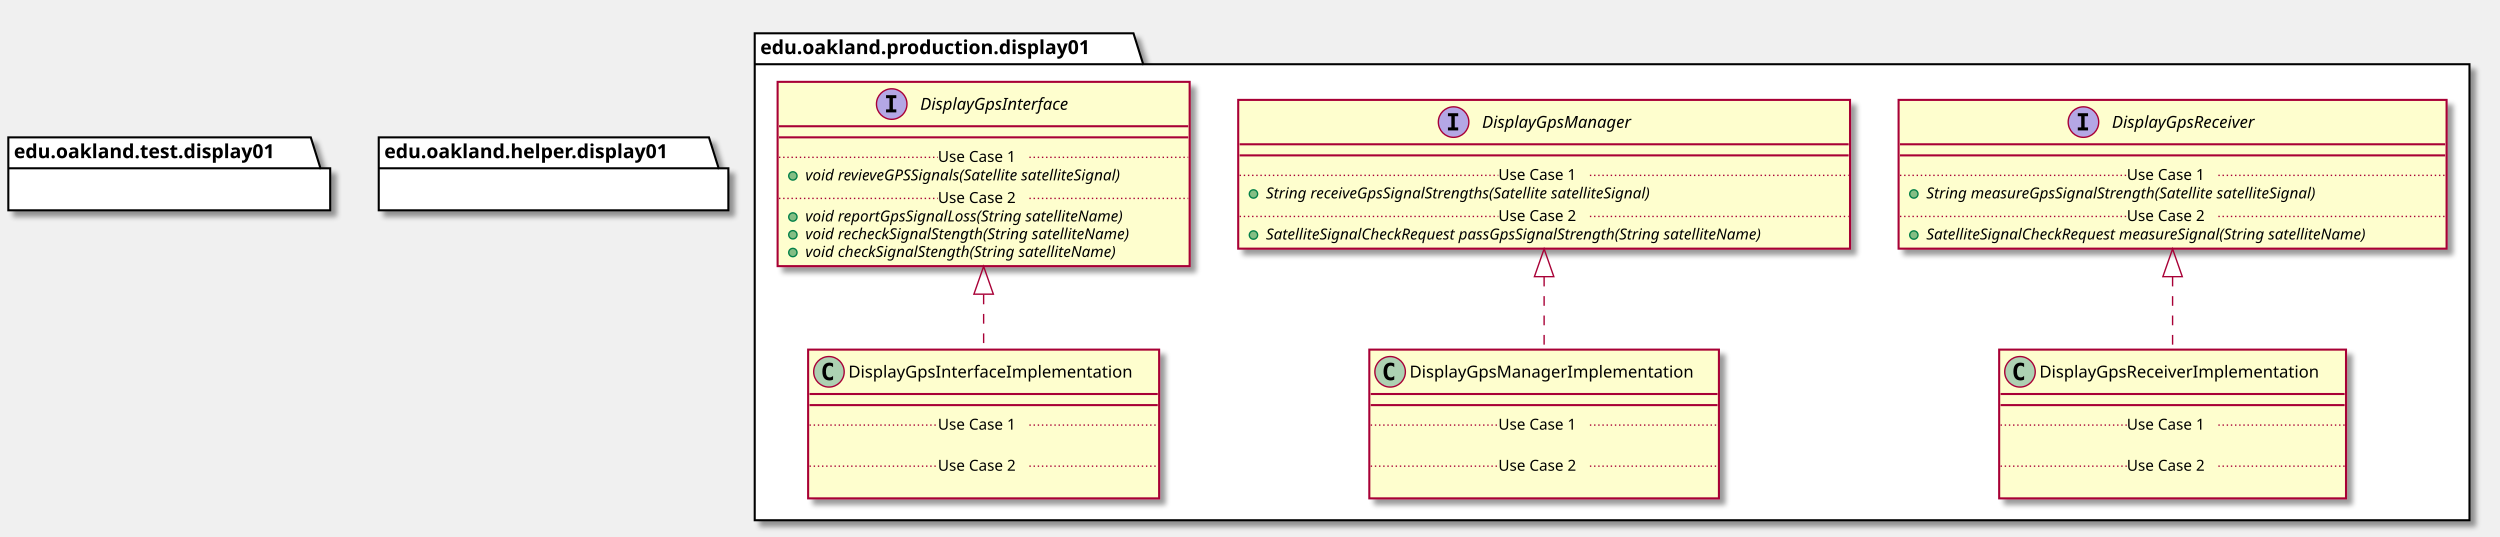
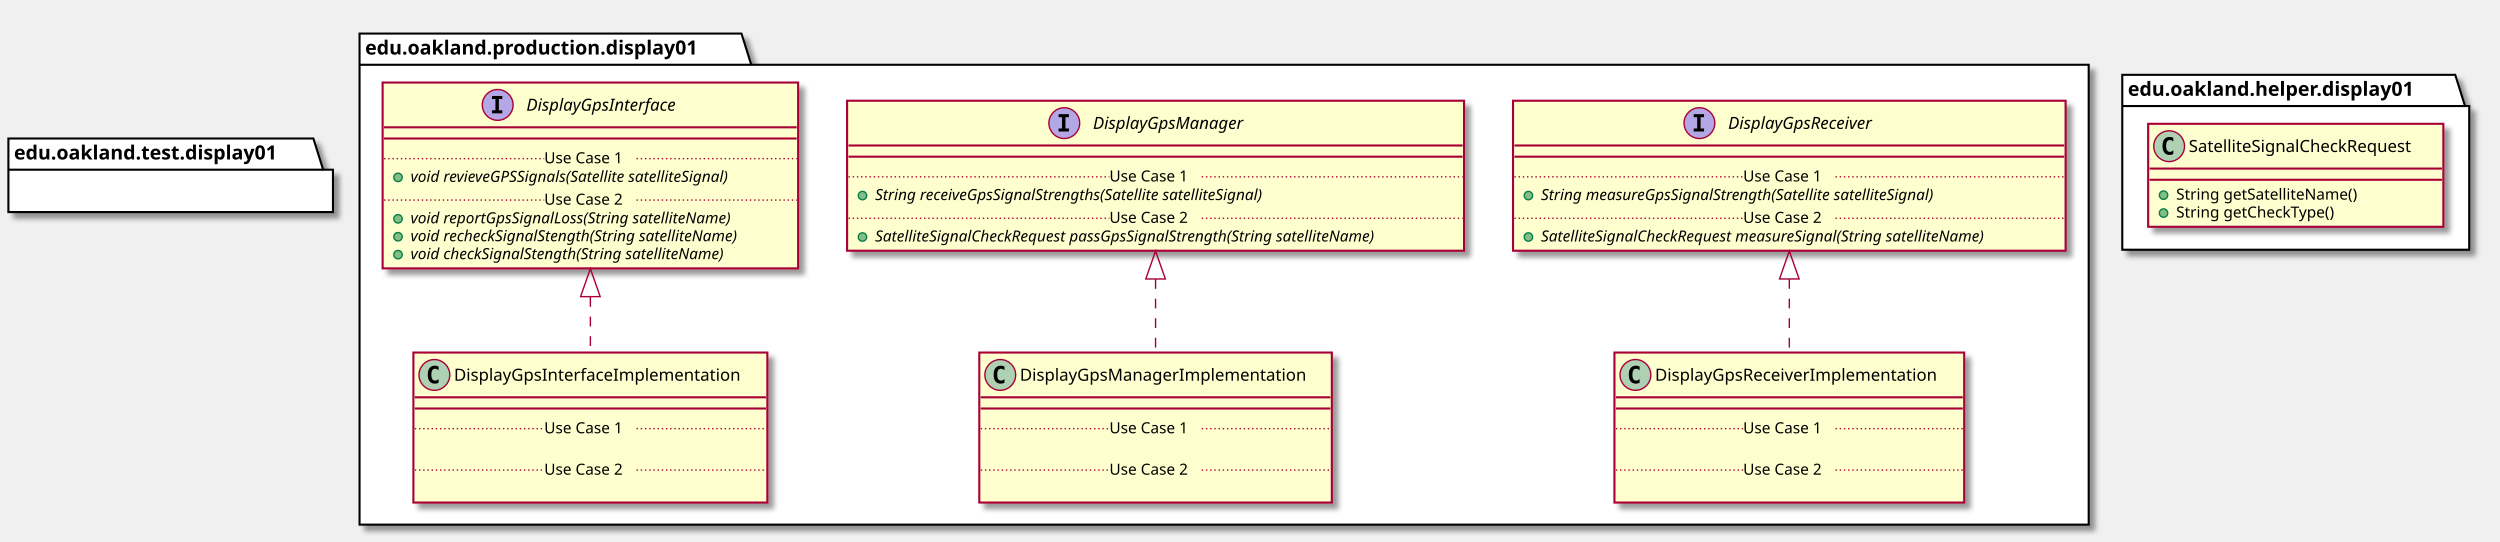
- <svg xmlns="http://www.w3.org/2000/svg" contentScriptType="application/ecmascript" contentStyleType="text/css" height="387px" preserveAspectRatio="none" style="width:1802px;height:387px;" version="1.1" viewBox="0 0 1802 387" width="1802px" zoomAndPan="magnify">
+ <svg xmlns="http://www.w3.org/2000/svg" contentScriptType="application/ecmascript" contentStyleType="text/css" height="387px" preserveAspectRatio="none" style="width:1787px;height:387px;" version="1.1" viewBox="0 0 1787 387" width="1787px" zoomAndPan="magnify">
  <defs>
-     <filter height="300%" id="fx4j24tfac8dv" width="300%" x="-1" y="-1">
+     <filter height="300%" id="f39kl4ruymarb" width="300%" x="-1" y="-1">
      <feGaussianBlur result="blurOut" stdDeviation="2.0" />
      <feColorMatrix in="blurOut" result="blurOut2" type="matrix" values="0 0 0 0 0 0 0 0 0 0 0 0 0 0 0 0 0 0 .4 0" />
      <feOffset dx="4.0" dy="4.0" in="blurOut2" result="blurOut3" />
      <feBlend in="SourceGraphic" in2="blurOut3" mode="normal" />
    </filter>
  </defs>
  <g>
-     <polygon fill="#FFFFFF" filter="url(#fx4j24tfac8dv)" points="544,24,817,24,824,46.297,1780,46.297,1780,375,544,375,544,24" style="stroke: #000000; stroke-width: 1.5;" />
-     <line style="stroke: #000000; stroke-width: 1.5;" x1="544" x2="824" y1="46.297" y2="46.297" />
-     <text fill="#000000" font-family="sans-serif" font-size="14" font-weight="bold" lengthAdjust="spacingAndGlyphs" textLength="267" x="548" y="38.995">edu.oakland.production.display01</text>
-     <rect fill="#FEFECE" filter="url(#fx4j24tfac8dv)" height="132.828" id="DisplayGpsInterface" style="stroke: #A80036; stroke-width: 1.5;" width="297" x="560.5" y="59" />
-     <ellipse cx="642.75" cy="75" fill="#B4A7E5" rx="11" ry="11" style="stroke: #A80036; stroke-width: 1.0;" />
-     <path d="M638.672,70.766 L638.672,68.609 L646.062,68.609 L646.062,70.766 L643.594,70.766 L643.594,78.844 L646.062,78.844 L646.062,81 L638.672,81 L638.672,78.844 L641.141,78.844 L641.141,70.766 L638.672,70.766 Z " />
-     <text fill="#000000" font-family="sans-serif" font-size="12" font-style="italic" lengthAdjust="spacingAndGlyphs" textLength="124" x="663.25" y="79.154">DisplayGpsInterface</text>
-     <line style="stroke: #A80036; stroke-width: 1.5;" x1="561.5" x2="856.5" y1="91" y2="91" />
-     <line style="stroke: #A80036; stroke-width: 1.5;" x1="561.5" x2="856.5" y1="99" y2="99" />
-     <ellipse cx="571.5" cy="126.805" fill="#84BE84" rx="3" ry="3" style="stroke: #038048; stroke-width: 1.0;" />
-     <text fill="#000000" font-family="sans-serif" font-size="11" font-style="italic" lengthAdjust="spacingAndGlyphs" textLength="269" x="580.5" y="130.015">void revieveGPSSignals(Satellite satelliteSignal)</text>
-     <line style="stroke: #A80036; stroke-width: 1.0; stroke-dasharray: 1.0,2.0;" x1="561.5" x2="676" y1="113.402" y2="113.402" />
-     <text fill="#000000" font-family="sans-serif" font-size="11" lengthAdjust="spacingAndGlyphs" textLength="66" x="676" y="116.71">Use Case 1</text>
-     <line style="stroke: #A80036; stroke-width: 1.0; stroke-dasharray: 1.0,2.0;" x1="742" x2="856.5" y1="113.402" y2="113.402" />
-     <ellipse cx="571.5" cy="156.414" fill="#84BE84" rx="3" ry="3" style="stroke: #038048; stroke-width: 1.0;" />
-     <text fill="#000000" font-family="sans-serif" font-size="11" font-style="italic" lengthAdjust="spacingAndGlyphs" textLength="266" x="580.5" y="159.625">void reportGpsSignalLoss(String satelliteName)</text>
-     <ellipse cx="571.5" cy="169.219" fill="#84BE84" rx="3" ry="3" style="stroke: #038048; stroke-width: 1.0;" />
-     <text fill="#000000" font-family="sans-serif" font-size="11" font-style="italic" lengthAdjust="spacingAndGlyphs" textLength="271" x="580.5" y="172.429">void recheckSignalStength(String satelliteName)</text>
-     <ellipse cx="571.5" cy="182.023" fill="#84BE84" rx="3" ry="3" style="stroke: #038048; stroke-width: 1.0;" />
-     <text fill="#000000" font-family="sans-serif" font-size="11" font-style="italic" lengthAdjust="spacingAndGlyphs" textLength="259" x="580.5" y="185.234">void checkSignalStength(String satelliteName)</text>
-     <line style="stroke: #A80036; stroke-width: 1.0; stroke-dasharray: 1.0,2.0;" x1="561.5" x2="676" y1="143.012" y2="143.012" />
-     <text fill="#000000" font-family="sans-serif" font-size="11" lengthAdjust="spacingAndGlyphs" textLength="66" x="676" y="146.32">Use Case 2</text>
-     <line style="stroke: #A80036; stroke-width: 1.0; stroke-dasharray: 1.0,2.0;" x1="742" x2="856.5" y1="143.012" y2="143.012" />
-     <rect fill="#FEFECE" filter="url(#fx4j24tfac8dv)" height="107.219" id="DisplayGpsManager" style="stroke: #A80036; stroke-width: 1.5;" width="441" x="892.5" y="72" />
-     <ellipse cx="1047.75" cy="88" fill="#B4A7E5" rx="11" ry="11" style="stroke: #A80036; stroke-width: 1.0;" />
-     <path d="M1043.672,83.766 L1043.672,81.609 L1051.062,81.609 L1051.062,83.766 L1048.594,83.766 L1048.594,91.844 L1051.062,91.844 L1051.062,94 L1043.672,94 L1043.672,91.844 L1046.141,91.844 L1046.141,83.766 L1043.672,83.766 Z " />
-     <text fill="#000000" font-family="sans-serif" font-size="12" font-style="italic" lengthAdjust="spacingAndGlyphs" textLength="122" x="1068.25" y="92.154">DisplayGpsManager</text>
-     <line style="stroke: #A80036; stroke-width: 1.5;" x1="893.5" x2="1332.5" y1="104" y2="104" />
-     <line style="stroke: #A80036; stroke-width: 1.5;" x1="893.5" x2="1332.5" y1="112" y2="112" />
-     <ellipse cx="903.5" cy="139.805" fill="#84BE84" rx="3" ry="3" style="stroke: #038048; stroke-width: 1.0;" />
-     <text fill="#000000" font-family="sans-serif" font-size="11" font-style="italic" lengthAdjust="spacingAndGlyphs" textLength="324" x="912.5" y="143.015">String receiveGpsSignalStrengths(Satellite satelliteSignal)</text>
-     <line style="stroke: #A80036; stroke-width: 1.0; stroke-dasharray: 1.0,2.0;" x1="893.5" x2="1080" y1="126.402" y2="126.402" />
-     <text fill="#000000" font-family="sans-serif" font-size="11" lengthAdjust="spacingAndGlyphs" textLength="66" x="1080" y="129.71">Use Case 1</text>
-     <line style="stroke: #A80036; stroke-width: 1.0; stroke-dasharray: 1.0,2.0;" x1="1146" x2="1332.5" y1="126.402" y2="126.402" />
-     <ellipse cx="903.5" cy="169.414" fill="#84BE84" rx="3" ry="3" style="stroke: #038048; stroke-width: 1.0;" />
-     <text fill="#000000" font-family="sans-serif" font-size="11" font-style="italic" lengthAdjust="spacingAndGlyphs" textLength="415" x="912.5" y="172.625">SatelliteSignalCheckRequest passGpsSignalStrength(String satelliteName)</text>
-     <line style="stroke: #A80036; stroke-width: 1.0; stroke-dasharray: 1.0,2.0;" x1="893.5" x2="1080" y1="156.012" y2="156.012" />
-     <text fill="#000000" font-family="sans-serif" font-size="11" lengthAdjust="spacingAndGlyphs" textLength="66" x="1080" y="159.32">Use Case 2</text>
-     <line style="stroke: #A80036; stroke-width: 1.0; stroke-dasharray: 1.0,2.0;" x1="1146" x2="1332.5" y1="156.012" y2="156.012" />
-     <rect fill="#FEFECE" filter="url(#fx4j24tfac8dv)" height="107.219" id="DisplayGpsReceiver" style="stroke: #A80036; stroke-width: 1.5;" width="395" x="1368.5" y="72" />
-     <ellipse cx="1501.75" cy="88" fill="#B4A7E5" rx="11" ry="11" style="stroke: #A80036; stroke-width: 1.0;" />
-     <path d="M1497.672,83.766 L1497.672,81.609 L1505.062,81.609 L1505.062,83.766 L1502.594,83.766 L1502.594,91.844 L1505.062,91.844 L1505.062,94 L1497.672,94 L1497.672,91.844 L1500.141,91.844 L1500.141,83.766 L1497.672,83.766 Z " />
-     <text fill="#000000" font-family="sans-serif" font-size="12" font-style="italic" lengthAdjust="spacingAndGlyphs" textLength="120" x="1522.25" y="92.154">DisplayGpsReceiver</text>
-     <line style="stroke: #A80036; stroke-width: 1.5;" x1="1369.5" x2="1762.5" y1="104" y2="104" />
-     <line style="stroke: #A80036; stroke-width: 1.5;" x1="1369.5" x2="1762.5" y1="112" y2="112" />
-     <ellipse cx="1379.5" cy="139.805" fill="#84BE84" rx="3" ry="3" style="stroke: #038048; stroke-width: 1.0;" />
-     <text fill="#000000" font-family="sans-serif" font-size="11" font-style="italic" lengthAdjust="spacingAndGlyphs" textLength="326" x="1388.5" y="143.015">String measureGpsSignalStrength(Satellite satelliteSignal)</text>
-     <line style="stroke: #A80036; stroke-width: 1.0; stroke-dasharray: 1.0,2.0;" x1="1369.5" x2="1533" y1="126.402" y2="126.402" />
-     <text fill="#000000" font-family="sans-serif" font-size="11" lengthAdjust="spacingAndGlyphs" textLength="66" x="1533" y="129.71">Use Case 1</text>
-     <line style="stroke: #A80036; stroke-width: 1.0; stroke-dasharray: 1.0,2.0;" x1="1599" x2="1762.5" y1="126.402" y2="126.402" />
-     <ellipse cx="1379.5" cy="169.414" fill="#84BE84" rx="3" ry="3" style="stroke: #038048; stroke-width: 1.0;" />
-     <text fill="#000000" font-family="sans-serif" font-size="11" font-style="italic" lengthAdjust="spacingAndGlyphs" textLength="369" x="1388.5" y="172.625">SatelliteSignalCheckRequest measureSignal(String satelliteName)</text>
-     <line style="stroke: #A80036; stroke-width: 1.0; stroke-dasharray: 1.0,2.0;" x1="1369.5" x2="1533" y1="156.012" y2="156.012" />
-     <text fill="#000000" font-family="sans-serif" font-size="11" lengthAdjust="spacingAndGlyphs" textLength="66" x="1533" y="159.32">Use Case 2</text>
-     <line style="stroke: #A80036; stroke-width: 1.0; stroke-dasharray: 1.0,2.0;" x1="1599" x2="1762.5" y1="156.012" y2="156.012" />
-     <rect fill="#FEFECE" filter="url(#fx4j24tfac8dv)" height="107.219" id="DisplayGpsInterfaceImplementation" style="stroke: #A80036; stroke-width: 1.5;" width="253" x="582.5" y="252" />
-     <ellipse cx="597.5" cy="268" fill="#ADD1B2" rx="11" ry="11" style="stroke: #A80036; stroke-width: 1.0;" />
-     <path d="M600.469,273.641 Q599.891,273.938 599.25,274.078 Q598.609,274.234 597.906,274.234 Q595.406,274.234 594.078,272.594 Q592.766,270.938 592.766,267.812 Q592.766,264.688 594.078,263.031 Q595.406,261.375 597.906,261.375 Q598.609,261.375 599.25,261.531 Q599.906,261.688 600.469,261.984 L600.469,264.703 Q599.844,264.125 599.25,263.859 Q598.656,263.578 598.031,263.578 Q596.688,263.578 596,264.656 Q595.312,265.719 595.312,267.812 Q595.312,269.906 596,270.984 Q596.688,272.047 598.031,272.047 Q598.656,272.047 599.25,271.781 Q599.844,271.5 600.469,270.922 L600.469,273.641 Z " />
-     <text fill="#000000" font-family="sans-serif" font-size="12" lengthAdjust="spacingAndGlyphs" textLength="221" x="611.5" y="272.154">DisplayGpsInterfaceImplementation</text>
-     <line style="stroke: #A80036; stroke-width: 1.5;" x1="583.5" x2="834.5" y1="284" y2="284" />
-     <line style="stroke: #A80036; stroke-width: 1.5;" x1="583.5" x2="834.5" y1="292" y2="292" />
-     <text fill="#000000" font-family="sans-serif" font-size="11" lengthAdjust="spacingAndGlyphs" textLength="0" x="592.5" y="323.015" />
-     <line style="stroke: #A80036; stroke-width: 1.0; stroke-dasharray: 1.0,2.0;" x1="583.5" x2="676" y1="306.402" y2="306.402" />
-     <text fill="#000000" font-family="sans-serif" font-size="11" lengthAdjust="spacingAndGlyphs" textLength="66" x="676" y="309.71">Use Case 1</text>
-     <line style="stroke: #A80036; stroke-width: 1.0; stroke-dasharray: 1.0,2.0;" x1="742" x2="834.5" y1="306.402" y2="306.402" />
-     <text fill="#000000" font-family="sans-serif" font-size="11" lengthAdjust="spacingAndGlyphs" textLength="0" x="592.5" y="352.625" />
-     <line style="stroke: #A80036; stroke-width: 1.0; stroke-dasharray: 1.0,2.0;" x1="583.5" x2="676" y1="336.012" y2="336.012" />
-     <text fill="#000000" font-family="sans-serif" font-size="11" lengthAdjust="spacingAndGlyphs" textLength="66" x="676" y="339.32">Use Case 2</text>
-     <line style="stroke: #A80036; stroke-width: 1.0; stroke-dasharray: 1.0,2.0;" x1="742" x2="834.5" y1="336.012" y2="336.012" />
-     <rect fill="#FEFECE" filter="url(#fx4j24tfac8dv)" height="107.219" id="DisplayGpsManagerImplementation" style="stroke: #A80036; stroke-width: 1.5;" width="252" x="987" y="252" />
-     <ellipse cx="1002" cy="268" fill="#ADD1B2" rx="11" ry="11" style="stroke: #A80036; stroke-width: 1.0;" />
-     <path d="M1004.969,273.641 Q1004.391,273.938 1003.75,274.078 Q1003.109,274.234 1002.406,274.234 Q999.906,274.234 998.578,272.594 Q997.266,270.938 997.266,267.812 Q997.266,264.688 998.578,263.031 Q999.906,261.375 1002.406,261.375 Q1003.109,261.375 1003.75,261.531 Q1004.406,261.688 1004.969,261.984 L1004.969,264.703 Q1004.344,264.125 1003.75,263.859 Q1003.156,263.578 1002.531,263.578 Q1001.188,263.578 1000.5,264.656 Q999.812,265.719 999.812,267.812 Q999.812,269.906 1000.5,270.984 Q1001.188,272.047 1002.531,272.047 Q1003.156,272.047 1003.75,271.781 Q1004.344,271.5 1004.969,270.922 L1004.969,273.641 Z " />
-     <text fill="#000000" font-family="sans-serif" font-size="12" lengthAdjust="spacingAndGlyphs" textLength="220" x="1016" y="272.154">DisplayGpsManagerImplementation</text>
-     <line style="stroke: #A80036; stroke-width: 1.5;" x1="988" x2="1238" y1="284" y2="284" />
-     <line style="stroke: #A80036; stroke-width: 1.5;" x1="988" x2="1238" y1="292" y2="292" />
-     <text fill="#000000" font-family="sans-serif" font-size="11" lengthAdjust="spacingAndGlyphs" textLength="0" x="997" y="323.015" />
-     <line style="stroke: #A80036; stroke-width: 1.0; stroke-dasharray: 1.0,2.0;" x1="988" x2="1080" y1="306.402" y2="306.402" />
-     <text fill="#000000" font-family="sans-serif" font-size="11" lengthAdjust="spacingAndGlyphs" textLength="66" x="1080" y="309.71">Use Case 1</text>
-     <line style="stroke: #A80036; stroke-width: 1.0; stroke-dasharray: 1.0,2.0;" x1="1146" x2="1238" y1="306.402" y2="306.402" />
-     <text fill="#000000" font-family="sans-serif" font-size="11" lengthAdjust="spacingAndGlyphs" textLength="0" x="997" y="352.625" />
-     <line style="stroke: #A80036; stroke-width: 1.0; stroke-dasharray: 1.0,2.0;" x1="988" x2="1080" y1="336.012" y2="336.012" />
-     <text fill="#000000" font-family="sans-serif" font-size="11" lengthAdjust="spacingAndGlyphs" textLength="66" x="1080" y="339.32">Use Case 2</text>
-     <line style="stroke: #A80036; stroke-width: 1.0; stroke-dasharray: 1.0,2.0;" x1="1146" x2="1238" y1="336.012" y2="336.012" />
-     <rect fill="#FEFECE" filter="url(#fx4j24tfac8dv)" height="107.219" id="DisplayGpsReceiverImplementation" style="stroke: #A80036; stroke-width: 1.5;" width="250" x="1441" y="252" />
-     <ellipse cx="1456" cy="268" fill="#ADD1B2" rx="11" ry="11" style="stroke: #A80036; stroke-width: 1.0;" />
-     <path d="M1458.969,273.641 Q1458.391,273.938 1457.75,274.078 Q1457.109,274.234 1456.406,274.234 Q1453.906,274.234 1452.578,272.594 Q1451.266,270.938 1451.266,267.812 Q1451.266,264.688 1452.578,263.031 Q1453.906,261.375 1456.406,261.375 Q1457.109,261.375 1457.75,261.531 Q1458.406,261.688 1458.969,261.984 L1458.969,264.703 Q1458.344,264.125 1457.75,263.859 Q1457.156,263.578 1456.531,263.578 Q1455.188,263.578 1454.5,264.656 Q1453.812,265.719 1453.812,267.812 Q1453.812,269.906 1454.5,270.984 Q1455.188,272.047 1456.531,272.047 Q1457.156,272.047 1457.75,271.781 Q1458.344,271.5 1458.969,270.922 L1458.969,273.641 Z " />
-     <text fill="#000000" font-family="sans-serif" font-size="12" lengthAdjust="spacingAndGlyphs" textLength="218" x="1470" y="272.154">DisplayGpsReceiverImplementation</text>
-     <line style="stroke: #A80036; stroke-width: 1.5;" x1="1442" x2="1690" y1="284" y2="284" />
-     <line style="stroke: #A80036; stroke-width: 1.5;" x1="1442" x2="1690" y1="292" y2="292" />
-     <text fill="#000000" font-family="sans-serif" font-size="11" lengthAdjust="spacingAndGlyphs" textLength="0" x="1451" y="323.015" />
-     <line style="stroke: #A80036; stroke-width: 1.0; stroke-dasharray: 1.0,2.0;" x1="1442" x2="1533" y1="306.402" y2="306.402" />
-     <text fill="#000000" font-family="sans-serif" font-size="11" lengthAdjust="spacingAndGlyphs" textLength="66" x="1533" y="309.71">Use Case 1</text>
-     <line style="stroke: #A80036; stroke-width: 1.0; stroke-dasharray: 1.0,2.0;" x1="1599" x2="1690" y1="306.402" y2="306.402" />
-     <text fill="#000000" font-family="sans-serif" font-size="11" lengthAdjust="spacingAndGlyphs" textLength="0" x="1451" y="352.625" />
-     <line style="stroke: #A80036; stroke-width: 1.0; stroke-dasharray: 1.0,2.0;" x1="1442" x2="1533" y1="336.012" y2="336.012" />
-     <text fill="#000000" font-family="sans-serif" font-size="11" lengthAdjust="spacingAndGlyphs" textLength="66" x="1533" y="339.32">Use Case 2</text>
-     <line style="stroke: #A80036; stroke-width: 1.0; stroke-dasharray: 1.0,2.0;" x1="1599" x2="1690" y1="336.012" y2="336.012" />
-     <polygon fill="#FFFFFF" filter="url(#fx4j24tfac8dv)" points="6,99,224,99,231,121.297,238,121.297,238,151.594,6,151.594,6,99" style="stroke: #000000; stroke-width: 1.5;" />
+     <polygon fill="#FFFFFF" filter="url(#f39kl4ruymarb)" points="257,24,530,24,537,46.297,1493,46.297,1493,375,257,375,257,24" style="stroke: #000000; stroke-width: 1.5;" />
+     <line style="stroke: #000000; stroke-width: 1.5;" x1="257" x2="537" y1="46.297" y2="46.297" />
+     <text fill="#000000" font-family="sans-serif" font-size="14" font-weight="bold" lengthAdjust="spacingAndGlyphs" textLength="267" x="261" y="38.995">edu.oakland.production.display01</text>
+     <polygon fill="#FFFFFF" filter="url(#f39kl4ruymarb)" points="1517,53.5,1755,53.5,1762,75.797,1765,75.797,1765,178.5,1517,178.5,1517,53.5" style="stroke: #000000; stroke-width: 1.5;" />
+     <line style="stroke: #000000; stroke-width: 1.5;" x1="1517" x2="1762" y1="75.797" y2="75.797" />
+     <text fill="#000000" font-family="sans-serif" font-size="14" font-weight="bold" lengthAdjust="spacingAndGlyphs" textLength="232" x="1521" y="68.495">edu.oakland.helper.display01</text>
+     <rect fill="#FEFECE" filter="url(#f39kl4ruymarb)" height="132.828" id="DisplayGpsInterface" style="stroke: #A80036; stroke-width: 1.5;" width="297" x="273.5" y="59" />
+     <ellipse cx="355.75" cy="75" fill="#B4A7E5" rx="11" ry="11" style="stroke: #A80036; stroke-width: 1.0;" />
+     <path d="M351.672,70.766 L351.672,68.609 L359.062,68.609 L359.062,70.766 L356.594,70.766 L356.594,78.844 L359.062,78.844 L359.062,81 L351.672,81 L351.672,78.844 L354.141,78.844 L354.141,70.766 L351.672,70.766 Z " />
+     <text fill="#000000" font-family="sans-serif" font-size="12" font-style="italic" lengthAdjust="spacingAndGlyphs" textLength="124" x="376.25" y="79.154">DisplayGpsInterface</text>
+     <line style="stroke: #A80036; stroke-width: 1.5;" x1="274.5" x2="569.5" y1="91" y2="91" />
+     <line style="stroke: #A80036; stroke-width: 1.5;" x1="274.5" x2="569.5" y1="99" y2="99" />
+     <ellipse cx="284.5" cy="126.805" fill="#84BE84" rx="3" ry="3" style="stroke: #038048; stroke-width: 1.0;" />
+     <text fill="#000000" font-family="sans-serif" font-size="11" font-style="italic" lengthAdjust="spacingAndGlyphs" textLength="269" x="293.5" y="130.015">void revieveGPSSignals(Satellite satelliteSignal)</text>
+     <line style="stroke: #A80036; stroke-width: 1.0; stroke-dasharray: 1.0,2.0;" x1="274.5" x2="389" y1="113.402" y2="113.402" />
+     <text fill="#000000" font-family="sans-serif" font-size="11" lengthAdjust="spacingAndGlyphs" textLength="66" x="389" y="116.71">Use Case 1</text>
+     <line style="stroke: #A80036; stroke-width: 1.0; stroke-dasharray: 1.0,2.0;" x1="455" x2="569.5" y1="113.402" y2="113.402" />
+     <ellipse cx="284.5" cy="156.414" fill="#84BE84" rx="3" ry="3" style="stroke: #038048; stroke-width: 1.0;" />
+     <text fill="#000000" font-family="sans-serif" font-size="11" font-style="italic" lengthAdjust="spacingAndGlyphs" textLength="266" x="293.5" y="159.625">void reportGpsSignalLoss(String satelliteName)</text>
+     <ellipse cx="284.5" cy="169.219" fill="#84BE84" rx="3" ry="3" style="stroke: #038048; stroke-width: 1.0;" />
+     <text fill="#000000" font-family="sans-serif" font-size="11" font-style="italic" lengthAdjust="spacingAndGlyphs" textLength="271" x="293.5" y="172.429">void recheckSignalStength(String satelliteName)</text>
+     <ellipse cx="284.5" cy="182.023" fill="#84BE84" rx="3" ry="3" style="stroke: #038048; stroke-width: 1.0;" />
+     <text fill="#000000" font-family="sans-serif" font-size="11" font-style="italic" lengthAdjust="spacingAndGlyphs" textLength="259" x="293.5" y="185.234">void checkSignalStength(String satelliteName)</text>
+     <line style="stroke: #A80036; stroke-width: 1.0; stroke-dasharray: 1.0,2.0;" x1="274.5" x2="389" y1="143.012" y2="143.012" />
+     <text fill="#000000" font-family="sans-serif" font-size="11" lengthAdjust="spacingAndGlyphs" textLength="66" x="389" y="146.32">Use Case 2</text>
+     <line style="stroke: #A80036; stroke-width: 1.0; stroke-dasharray: 1.0,2.0;" x1="455" x2="569.5" y1="143.012" y2="143.012" />
+     <rect fill="#FEFECE" filter="url(#f39kl4ruymarb)" height="107.219" id="DisplayGpsManager" style="stroke: #A80036; stroke-width: 1.5;" width="441" x="605.5" y="72" />
+     <ellipse cx="760.75" cy="88" fill="#B4A7E5" rx="11" ry="11" style="stroke: #A80036; stroke-width: 1.0;" />
+     <path d="M756.672,83.766 L756.672,81.609 L764.062,81.609 L764.062,83.766 L761.594,83.766 L761.594,91.844 L764.062,91.844 L764.062,94 L756.672,94 L756.672,91.844 L759.141,91.844 L759.141,83.766 L756.672,83.766 Z " />
+     <text fill="#000000" font-family="sans-serif" font-size="12" font-style="italic" lengthAdjust="spacingAndGlyphs" textLength="122" x="781.25" y="92.154">DisplayGpsManager</text>
+     <line style="stroke: #A80036; stroke-width: 1.5;" x1="606.5" x2="1045.5" y1="104" y2="104" />
+     <line style="stroke: #A80036; stroke-width: 1.5;" x1="606.5" x2="1045.5" y1="112" y2="112" />
+     <ellipse cx="616.5" cy="139.805" fill="#84BE84" rx="3" ry="3" style="stroke: #038048; stroke-width: 1.0;" />
+     <text fill="#000000" font-family="sans-serif" font-size="11" font-style="italic" lengthAdjust="spacingAndGlyphs" textLength="324" x="625.5" y="143.015">String receiveGpsSignalStrengths(Satellite satelliteSignal)</text>
+     <line style="stroke: #A80036; stroke-width: 1.0; stroke-dasharray: 1.0,2.0;" x1="606.5" x2="793" y1="126.402" y2="126.402" />
+     <text fill="#000000" font-family="sans-serif" font-size="11" lengthAdjust="spacingAndGlyphs" textLength="66" x="793" y="129.71">Use Case 1</text>
+     <line style="stroke: #A80036; stroke-width: 1.0; stroke-dasharray: 1.0,2.0;" x1="859" x2="1045.5" y1="126.402" y2="126.402" />
+     <ellipse cx="616.5" cy="169.414" fill="#84BE84" rx="3" ry="3" style="stroke: #038048; stroke-width: 1.0;" />
+     <text fill="#000000" font-family="sans-serif" font-size="11" font-style="italic" lengthAdjust="spacingAndGlyphs" textLength="415" x="625.5" y="172.625">SatelliteSignalCheckRequest passGpsSignalStrength(String satelliteName)</text>
+     <line style="stroke: #A80036; stroke-width: 1.0; stroke-dasharray: 1.0,2.0;" x1="606.5" x2="793" y1="156.012" y2="156.012" />
+     <text fill="#000000" font-family="sans-serif" font-size="11" lengthAdjust="spacingAndGlyphs" textLength="66" x="793" y="159.32">Use Case 2</text>
+     <line style="stroke: #A80036; stroke-width: 1.0; stroke-dasharray: 1.0,2.0;" x1="859" x2="1045.5" y1="156.012" y2="156.012" />
+     <rect fill="#FEFECE" filter="url(#f39kl4ruymarb)" height="107.219" id="DisplayGpsReceiver" style="stroke: #A80036; stroke-width: 1.5;" width="395" x="1081.5" y="72" />
+     <ellipse cx="1214.75" cy="88" fill="#B4A7E5" rx="11" ry="11" style="stroke: #A80036; stroke-width: 1.0;" />
+     <path d="M1210.672,83.766 L1210.672,81.609 L1218.062,81.609 L1218.062,83.766 L1215.594,83.766 L1215.594,91.844 L1218.062,91.844 L1218.062,94 L1210.672,94 L1210.672,91.844 L1213.141,91.844 L1213.141,83.766 L1210.672,83.766 Z " />
+     <text fill="#000000" font-family="sans-serif" font-size="12" font-style="italic" lengthAdjust="spacingAndGlyphs" textLength="120" x="1235.25" y="92.154">DisplayGpsReceiver</text>
+     <line style="stroke: #A80036; stroke-width: 1.5;" x1="1082.5" x2="1475.5" y1="104" y2="104" />
+     <line style="stroke: #A80036; stroke-width: 1.5;" x1="1082.5" x2="1475.5" y1="112" y2="112" />
+     <ellipse cx="1092.5" cy="139.805" fill="#84BE84" rx="3" ry="3" style="stroke: #038048; stroke-width: 1.0;" />
+     <text fill="#000000" font-family="sans-serif" font-size="11" font-style="italic" lengthAdjust="spacingAndGlyphs" textLength="326" x="1101.5" y="143.015">String measureGpsSignalStrength(Satellite satelliteSignal)</text>
+     <line style="stroke: #A80036; stroke-width: 1.0; stroke-dasharray: 1.0,2.0;" x1="1082.5" x2="1246" y1="126.402" y2="126.402" />
+     <text fill="#000000" font-family="sans-serif" font-size="11" lengthAdjust="spacingAndGlyphs" textLength="66" x="1246" y="129.71">Use Case 1</text>
+     <line style="stroke: #A80036; stroke-width: 1.0; stroke-dasharray: 1.0,2.0;" x1="1312" x2="1475.5" y1="126.402" y2="126.402" />
+     <ellipse cx="1092.5" cy="169.414" fill="#84BE84" rx="3" ry="3" style="stroke: #038048; stroke-width: 1.0;" />
+     <text fill="#000000" font-family="sans-serif" font-size="11" font-style="italic" lengthAdjust="spacingAndGlyphs" textLength="369" x="1101.5" y="172.625">SatelliteSignalCheckRequest measureSignal(String satelliteName)</text>
+     <line style="stroke: #A80036; stroke-width: 1.0; stroke-dasharray: 1.0,2.0;" x1="1082.5" x2="1246" y1="156.012" y2="156.012" />
+     <text fill="#000000" font-family="sans-serif" font-size="11" lengthAdjust="spacingAndGlyphs" textLength="66" x="1246" y="159.32">Use Case 2</text>
+     <line style="stroke: #A80036; stroke-width: 1.0; stroke-dasharray: 1.0,2.0;" x1="1312" x2="1475.5" y1="156.012" y2="156.012" />
+     <rect fill="#FEFECE" filter="url(#f39kl4ruymarb)" height="107.219" id="DisplayGpsInterfaceImplementation" style="stroke: #A80036; stroke-width: 1.5;" width="253" x="295.5" y="252" />
+     <ellipse cx="310.5" cy="268" fill="#ADD1B2" rx="11" ry="11" style="stroke: #A80036; stroke-width: 1.0;" />
+     <path d="M313.469,273.641 Q312.891,273.938 312.25,274.078 Q311.609,274.234 310.906,274.234 Q308.406,274.234 307.078,272.594 Q305.766,270.938 305.766,267.812 Q305.766,264.688 307.078,263.031 Q308.406,261.375 310.906,261.375 Q311.609,261.375 312.25,261.531 Q312.906,261.688 313.469,261.984 L313.469,264.703 Q312.844,264.125 312.25,263.859 Q311.656,263.578 311.031,263.578 Q309.688,263.578 309,264.656 Q308.312,265.719 308.312,267.812 Q308.312,269.906 309,270.984 Q309.688,272.047 311.031,272.047 Q311.656,272.047 312.25,271.781 Q312.844,271.5 313.469,270.922 L313.469,273.641 Z " />
+     <text fill="#000000" font-family="sans-serif" font-size="12" lengthAdjust="spacingAndGlyphs" textLength="221" x="324.5" y="272.154">DisplayGpsInterfaceImplementation</text>
+     <line style="stroke: #A80036; stroke-width: 1.5;" x1="296.5" x2="547.5" y1="284" y2="284" />
+     <line style="stroke: #A80036; stroke-width: 1.5;" x1="296.5" x2="547.5" y1="292" y2="292" />
+     <text fill="#000000" font-family="sans-serif" font-size="11" lengthAdjust="spacingAndGlyphs" textLength="0" x="305.5" y="323.015" />
+     <line style="stroke: #A80036; stroke-width: 1.0; stroke-dasharray: 1.0,2.0;" x1="296.5" x2="389" y1="306.402" y2="306.402" />
+     <text fill="#000000" font-family="sans-serif" font-size="11" lengthAdjust="spacingAndGlyphs" textLength="66" x="389" y="309.71">Use Case 1</text>
+     <line style="stroke: #A80036; stroke-width: 1.0; stroke-dasharray: 1.0,2.0;" x1="455" x2="547.5" y1="306.402" y2="306.402" />
+     <text fill="#000000" font-family="sans-serif" font-size="11" lengthAdjust="spacingAndGlyphs" textLength="0" x="305.5" y="352.625" />
+     <line style="stroke: #A80036; stroke-width: 1.0; stroke-dasharray: 1.0,2.0;" x1="296.5" x2="389" y1="336.012" y2="336.012" />
+     <text fill="#000000" font-family="sans-serif" font-size="11" lengthAdjust="spacingAndGlyphs" textLength="66" x="389" y="339.32">Use Case 2</text>
+     <line style="stroke: #A80036; stroke-width: 1.0; stroke-dasharray: 1.0,2.0;" x1="455" x2="547.5" y1="336.012" y2="336.012" />
+     <rect fill="#FEFECE" filter="url(#f39kl4ruymarb)" height="107.219" id="DisplayGpsManagerImplementation" style="stroke: #A80036; stroke-width: 1.5;" width="252" x="700" y="252" />
+     <ellipse cx="715" cy="268" fill="#ADD1B2" rx="11" ry="11" style="stroke: #A80036; stroke-width: 1.0;" />
+     <path d="M717.969,273.641 Q717.391,273.938 716.75,274.078 Q716.109,274.234 715.406,274.234 Q712.906,274.234 711.578,272.594 Q710.266,270.938 710.266,267.812 Q710.266,264.688 711.578,263.031 Q712.906,261.375 715.406,261.375 Q716.109,261.375 716.75,261.531 Q717.406,261.688 717.969,261.984 L717.969,264.703 Q717.344,264.125 716.75,263.859 Q716.156,263.578 715.531,263.578 Q714.188,263.578 713.5,264.656 Q712.812,265.719 712.812,267.812 Q712.812,269.906 713.5,270.984 Q714.188,272.047 715.531,272.047 Q716.156,272.047 716.75,271.781 Q717.344,271.5 717.969,270.922 L717.969,273.641 Z " />
+     <text fill="#000000" font-family="sans-serif" font-size="12" lengthAdjust="spacingAndGlyphs" textLength="220" x="729" y="272.154">DisplayGpsManagerImplementation</text>
+     <line style="stroke: #A80036; stroke-width: 1.5;" x1="701" x2="951" y1="284" y2="284" />
+     <line style="stroke: #A80036; stroke-width: 1.5;" x1="701" x2="951" y1="292" y2="292" />
+     <text fill="#000000" font-family="sans-serif" font-size="11" lengthAdjust="spacingAndGlyphs" textLength="0" x="710" y="323.015" />
+     <line style="stroke: #A80036; stroke-width: 1.0; stroke-dasharray: 1.0,2.0;" x1="701" x2="793" y1="306.402" y2="306.402" />
+     <text fill="#000000" font-family="sans-serif" font-size="11" lengthAdjust="spacingAndGlyphs" textLength="66" x="793" y="309.71">Use Case 1</text>
+     <line style="stroke: #A80036; stroke-width: 1.0; stroke-dasharray: 1.0,2.0;" x1="859" x2="951" y1="306.402" y2="306.402" />
+     <text fill="#000000" font-family="sans-serif" font-size="11" lengthAdjust="spacingAndGlyphs" textLength="0" x="710" y="352.625" />
+     <line style="stroke: #A80036; stroke-width: 1.0; stroke-dasharray: 1.0,2.0;" x1="701" x2="793" y1="336.012" y2="336.012" />
+     <text fill="#000000" font-family="sans-serif" font-size="11" lengthAdjust="spacingAndGlyphs" textLength="66" x="793" y="339.32">Use Case 2</text>
+     <line style="stroke: #A80036; stroke-width: 1.0; stroke-dasharray: 1.0,2.0;" x1="859" x2="951" y1="336.012" y2="336.012" />
+     <rect fill="#FEFECE" filter="url(#f39kl4ruymarb)" height="107.219" id="DisplayGpsReceiverImplementation" style="stroke: #A80036; stroke-width: 1.5;" width="250" x="1154" y="252" />
+     <ellipse cx="1169" cy="268" fill="#ADD1B2" rx="11" ry="11" style="stroke: #A80036; stroke-width: 1.0;" />
+     <path d="M1171.969,273.641 Q1171.391,273.938 1170.75,274.078 Q1170.109,274.234 1169.406,274.234 Q1166.906,274.234 1165.578,272.594 Q1164.266,270.938 1164.266,267.812 Q1164.266,264.688 1165.578,263.031 Q1166.906,261.375 1169.406,261.375 Q1170.109,261.375 1170.75,261.531 Q1171.406,261.688 1171.969,261.984 L1171.969,264.703 Q1171.344,264.125 1170.75,263.859 Q1170.156,263.578 1169.531,263.578 Q1168.188,263.578 1167.5,264.656 Q1166.812,265.719 1166.812,267.812 Q1166.812,269.906 1167.5,270.984 Q1168.188,272.047 1169.531,272.047 Q1170.156,272.047 1170.75,271.781 Q1171.344,271.5 1171.969,270.922 L1171.969,273.641 Z " />
+     <text fill="#000000" font-family="sans-serif" font-size="12" lengthAdjust="spacingAndGlyphs" textLength="218" x="1183" y="272.154">DisplayGpsReceiverImplementation</text>
+     <line style="stroke: #A80036; stroke-width: 1.5;" x1="1155" x2="1403" y1="284" y2="284" />
+     <line style="stroke: #A80036; stroke-width: 1.5;" x1="1155" x2="1403" y1="292" y2="292" />
+     <text fill="#000000" font-family="sans-serif" font-size="11" lengthAdjust="spacingAndGlyphs" textLength="0" x="1164" y="323.015" />
+     <line style="stroke: #A80036; stroke-width: 1.0; stroke-dasharray: 1.0,2.0;" x1="1155" x2="1246" y1="306.402" y2="306.402" />
+     <text fill="#000000" font-family="sans-serif" font-size="11" lengthAdjust="spacingAndGlyphs" textLength="66" x="1246" y="309.71">Use Case 1</text>
+     <line style="stroke: #A80036; stroke-width: 1.0; stroke-dasharray: 1.0,2.0;" x1="1312" x2="1403" y1="306.402" y2="306.402" />
+     <text fill="#000000" font-family="sans-serif" font-size="11" lengthAdjust="spacingAndGlyphs" textLength="0" x="1164" y="352.625" />
+     <line style="stroke: #A80036; stroke-width: 1.0; stroke-dasharray: 1.0,2.0;" x1="1155" x2="1246" y1="336.012" y2="336.012" />
+     <text fill="#000000" font-family="sans-serif" font-size="11" lengthAdjust="spacingAndGlyphs" textLength="66" x="1246" y="339.32">Use Case 2</text>
+     <line style="stroke: #A80036; stroke-width: 1.0; stroke-dasharray: 1.0,2.0;" x1="1312" x2="1403" y1="336.012" y2="336.012" />
+     <polygon fill="#FFFFFF" filter="url(#f39kl4ruymarb)" points="6,99,224,99,231,121.297,238,121.297,238,151.594,6,151.594,6,99" style="stroke: #000000; stroke-width: 1.5;" />
    <line style="stroke: #000000; stroke-width: 1.5;" x1="6" x2="231" y1="121.297" y2="121.297" />
    <text fill="#000000" font-family="sans-serif" font-size="14" font-weight="bold" lengthAdjust="spacingAndGlyphs" textLength="212" x="10" y="113.995">edu.oakland.test.display01</text>
-     <polygon fill="#FFFFFF" filter="url(#fx4j24tfac8dv)" points="273,99,511,99,518,121.297,525,121.297,525,151.594,273,151.594,273,99" style="stroke: #000000; stroke-width: 1.5;" />
-     <line style="stroke: #000000; stroke-width: 1.5;" x1="273" x2="518" y1="121.297" y2="121.297" />
-     <text fill="#000000" font-family="sans-serif" font-size="14" font-weight="bold" lengthAdjust="spacingAndGlyphs" textLength="232" x="277" y="113.995">edu.oakland.helper.display01</text>
-     <path d="M709,212.3 C709,225.82 709,239.44 709,251.91 " fill="none" id="DisplayGpsInterface&lt;-DisplayGpsInterfaceImplementation" style="stroke: #A80036; stroke-width: 1.0; stroke-dasharray: 7.0,7.0;" />
-     <polygon fill="none" points="702,212.02,709,192.02,716,212.02,702,212.02" style="stroke: #A80036; stroke-width: 1.0;" />
-     <path d="M1113,199.44 C1113,216.98 1113,235.37 1113,251.78 " fill="none" id="DisplayGpsManager&lt;-DisplayGpsManagerImplementation" style="stroke: #A80036; stroke-width: 1.0; stroke-dasharray: 7.0,7.0;" />
-     <polygon fill="none" points="1106,199.42,1113,179.42,1120,199.42,1106,199.42" style="stroke: #A80036; stroke-width: 1.0;" />
-     <path d="M1566,199.44 C1566,216.98 1566,235.37 1566,251.78 " fill="none" id="DisplayGpsReceiver&lt;-DisplayGpsReceiverImplementation" style="stroke: #A80036; stroke-width: 1.0; stroke-dasharray: 7.0,7.0;" />
-     <polygon fill="none" points="1559,199.42,1566,179.42,1573,199.42,1559,199.42" style="stroke: #A80036; stroke-width: 1.0;" />
+     <rect fill="#FEFECE" filter="url(#f39kl4ruymarb)" height="73.609" id="SatelliteSignalCheckRequest" style="stroke: #A80036; stroke-width: 1.5;" width="211" x="1535.5" y="88.5" />
+     <ellipse cx="1550.5" cy="104.5" fill="#ADD1B2" rx="11" ry="11" style="stroke: #A80036; stroke-width: 1.0;" />
+     <path d="M1553.469,110.141 Q1552.891,110.438 1552.25,110.578 Q1551.609,110.734 1550.906,110.734 Q1548.406,110.734 1547.078,109.094 Q1545.766,107.438 1545.766,104.312 Q1545.766,101.188 1547.078,99.531 Q1548.406,97.875 1550.906,97.875 Q1551.609,97.875 1552.25,98.031 Q1552.906,98.188 1553.469,98.484 L1553.469,101.203 Q1552.844,100.625 1552.25,100.359 Q1551.656,100.078 1551.031,100.078 Q1549.688,100.078 1549,101.156 Q1548.312,102.219 1548.312,104.312 Q1548.312,106.406 1549,107.484 Q1549.688,108.547 1551.031,108.547 Q1551.656,108.547 1552.25,108.281 Q1552.844,108 1553.469,107.422 L1553.469,110.141 Z " />
+     <text fill="#000000" font-family="sans-serif" font-size="12" lengthAdjust="spacingAndGlyphs" textLength="179" x="1564.5" y="108.654">SatelliteSignalCheckRequest</text>
+     <line style="stroke: #A80036; stroke-width: 1.5;" x1="1536.5" x2="1745.5" y1="120.5" y2="120.5" />
+     <line style="stroke: #A80036; stroke-width: 1.5;" x1="1536.5" x2="1745.5" y1="128.5" y2="128.5" />
+     <ellipse cx="1546.5" cy="139.5" fill="#84BE84" rx="3" ry="3" style="stroke: #038048; stroke-width: 1.0;" />
+     <text fill="#000000" font-family="sans-serif" font-size="11" lengthAdjust="spacingAndGlyphs" textLength="143" x="1555.5" y="142.71">String getSatelliteName()</text>
+     <ellipse cx="1546.5" cy="152.305" fill="#84BE84" rx="3" ry="3" style="stroke: #038048; stroke-width: 1.0;" />
+     <text fill="#000000" font-family="sans-serif" font-size="11" lengthAdjust="spacingAndGlyphs" textLength="125" x="1555.5" y="155.515">String getCheckType()</text>
+     <path d="M422,212.3 C422,225.82 422,239.44 422,251.91 " fill="none" id="DisplayGpsInterface&lt;-DisplayGpsInterfaceImplementation" style="stroke: #A80036; stroke-width: 1.0; stroke-dasharray: 7.0,7.0;" />
+     <polygon fill="none" points="415,212.02,422,192.02,429,212.02,415,212.02" style="stroke: #A80036; stroke-width: 1.0;" />
+     <path d="M826,199.44 C826,216.98 826,235.37 826,251.78 " fill="none" id="DisplayGpsManager&lt;-DisplayGpsManagerImplementation" style="stroke: #A80036; stroke-width: 1.0; stroke-dasharray: 7.0,7.0;" />
+     <polygon fill="none" points="819,199.42,826,179.42,833,199.42,819,199.42" style="stroke: #A80036; stroke-width: 1.0;" />
+     <path d="M1279,199.44 C1279,216.98 1279,235.37 1279,251.78 " fill="none" id="DisplayGpsReceiver&lt;-DisplayGpsReceiverImplementation" style="stroke: #A80036; stroke-width: 1.0; stroke-dasharray: 7.0,7.0;" />
+     <polygon fill="none" points="1272,199.42,1279,179.42,1286,199.42,1272,199.42" style="stroke: #A80036; stroke-width: 1.0;" />
  </g>
</svg>
